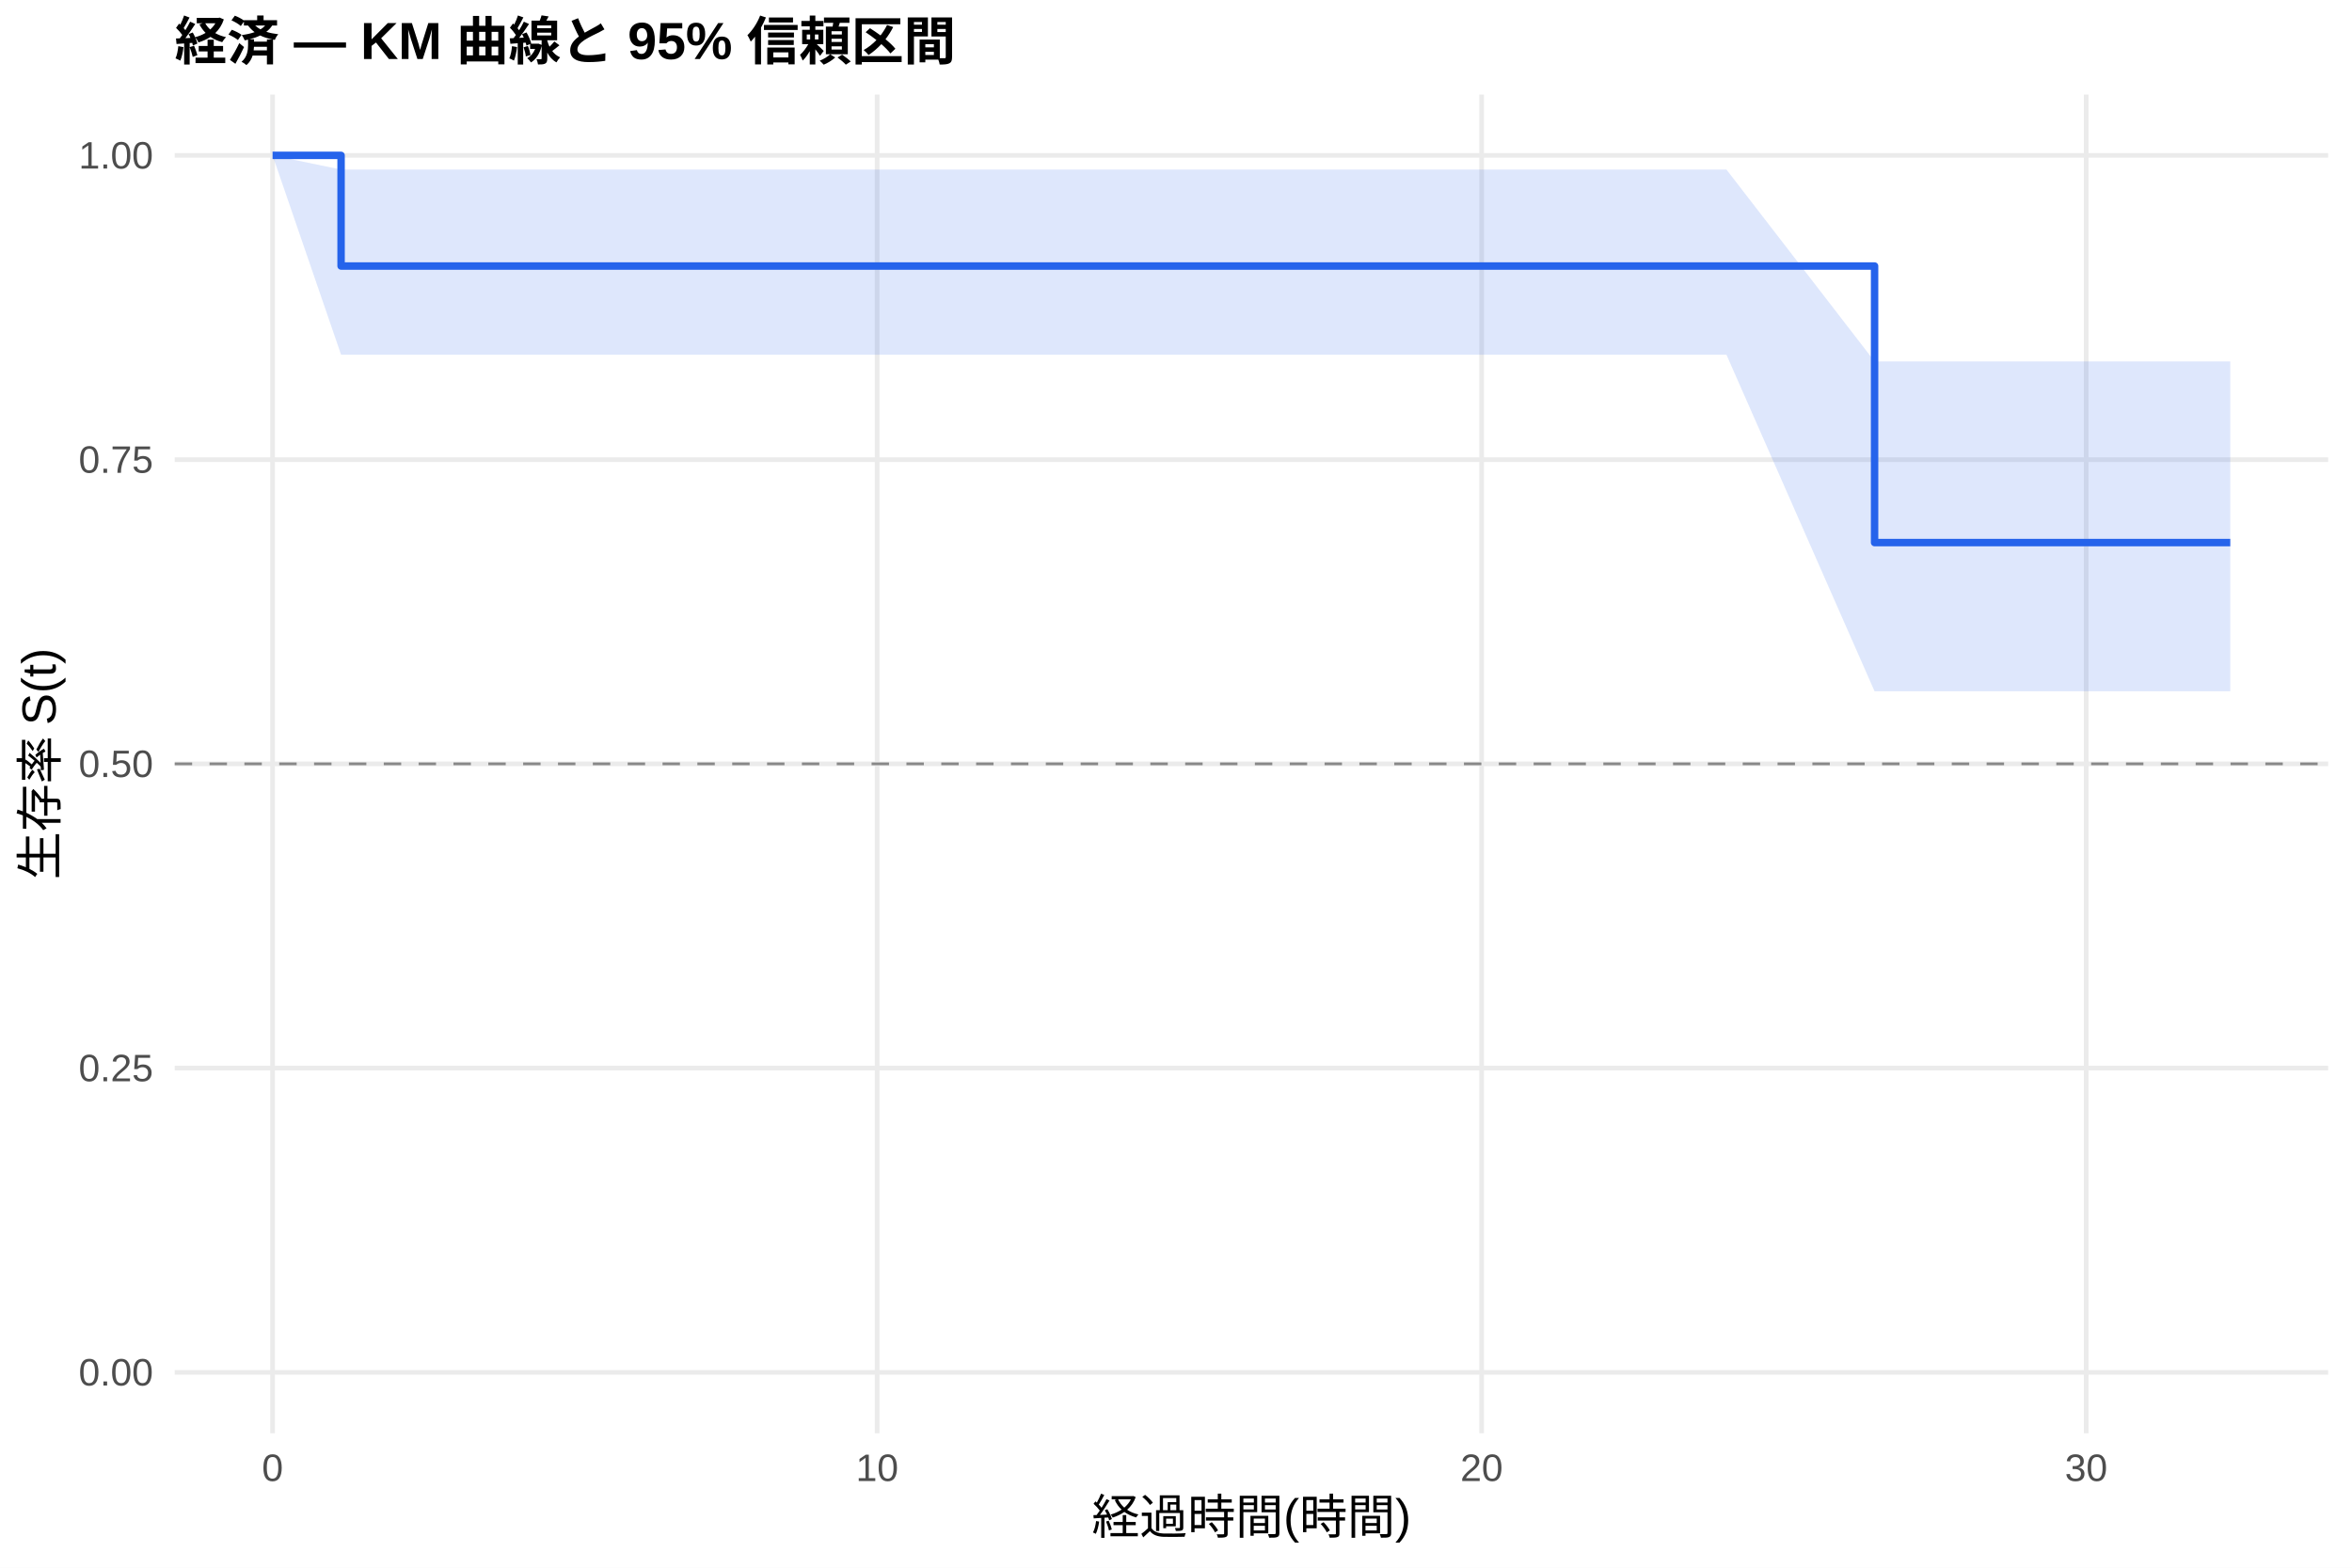
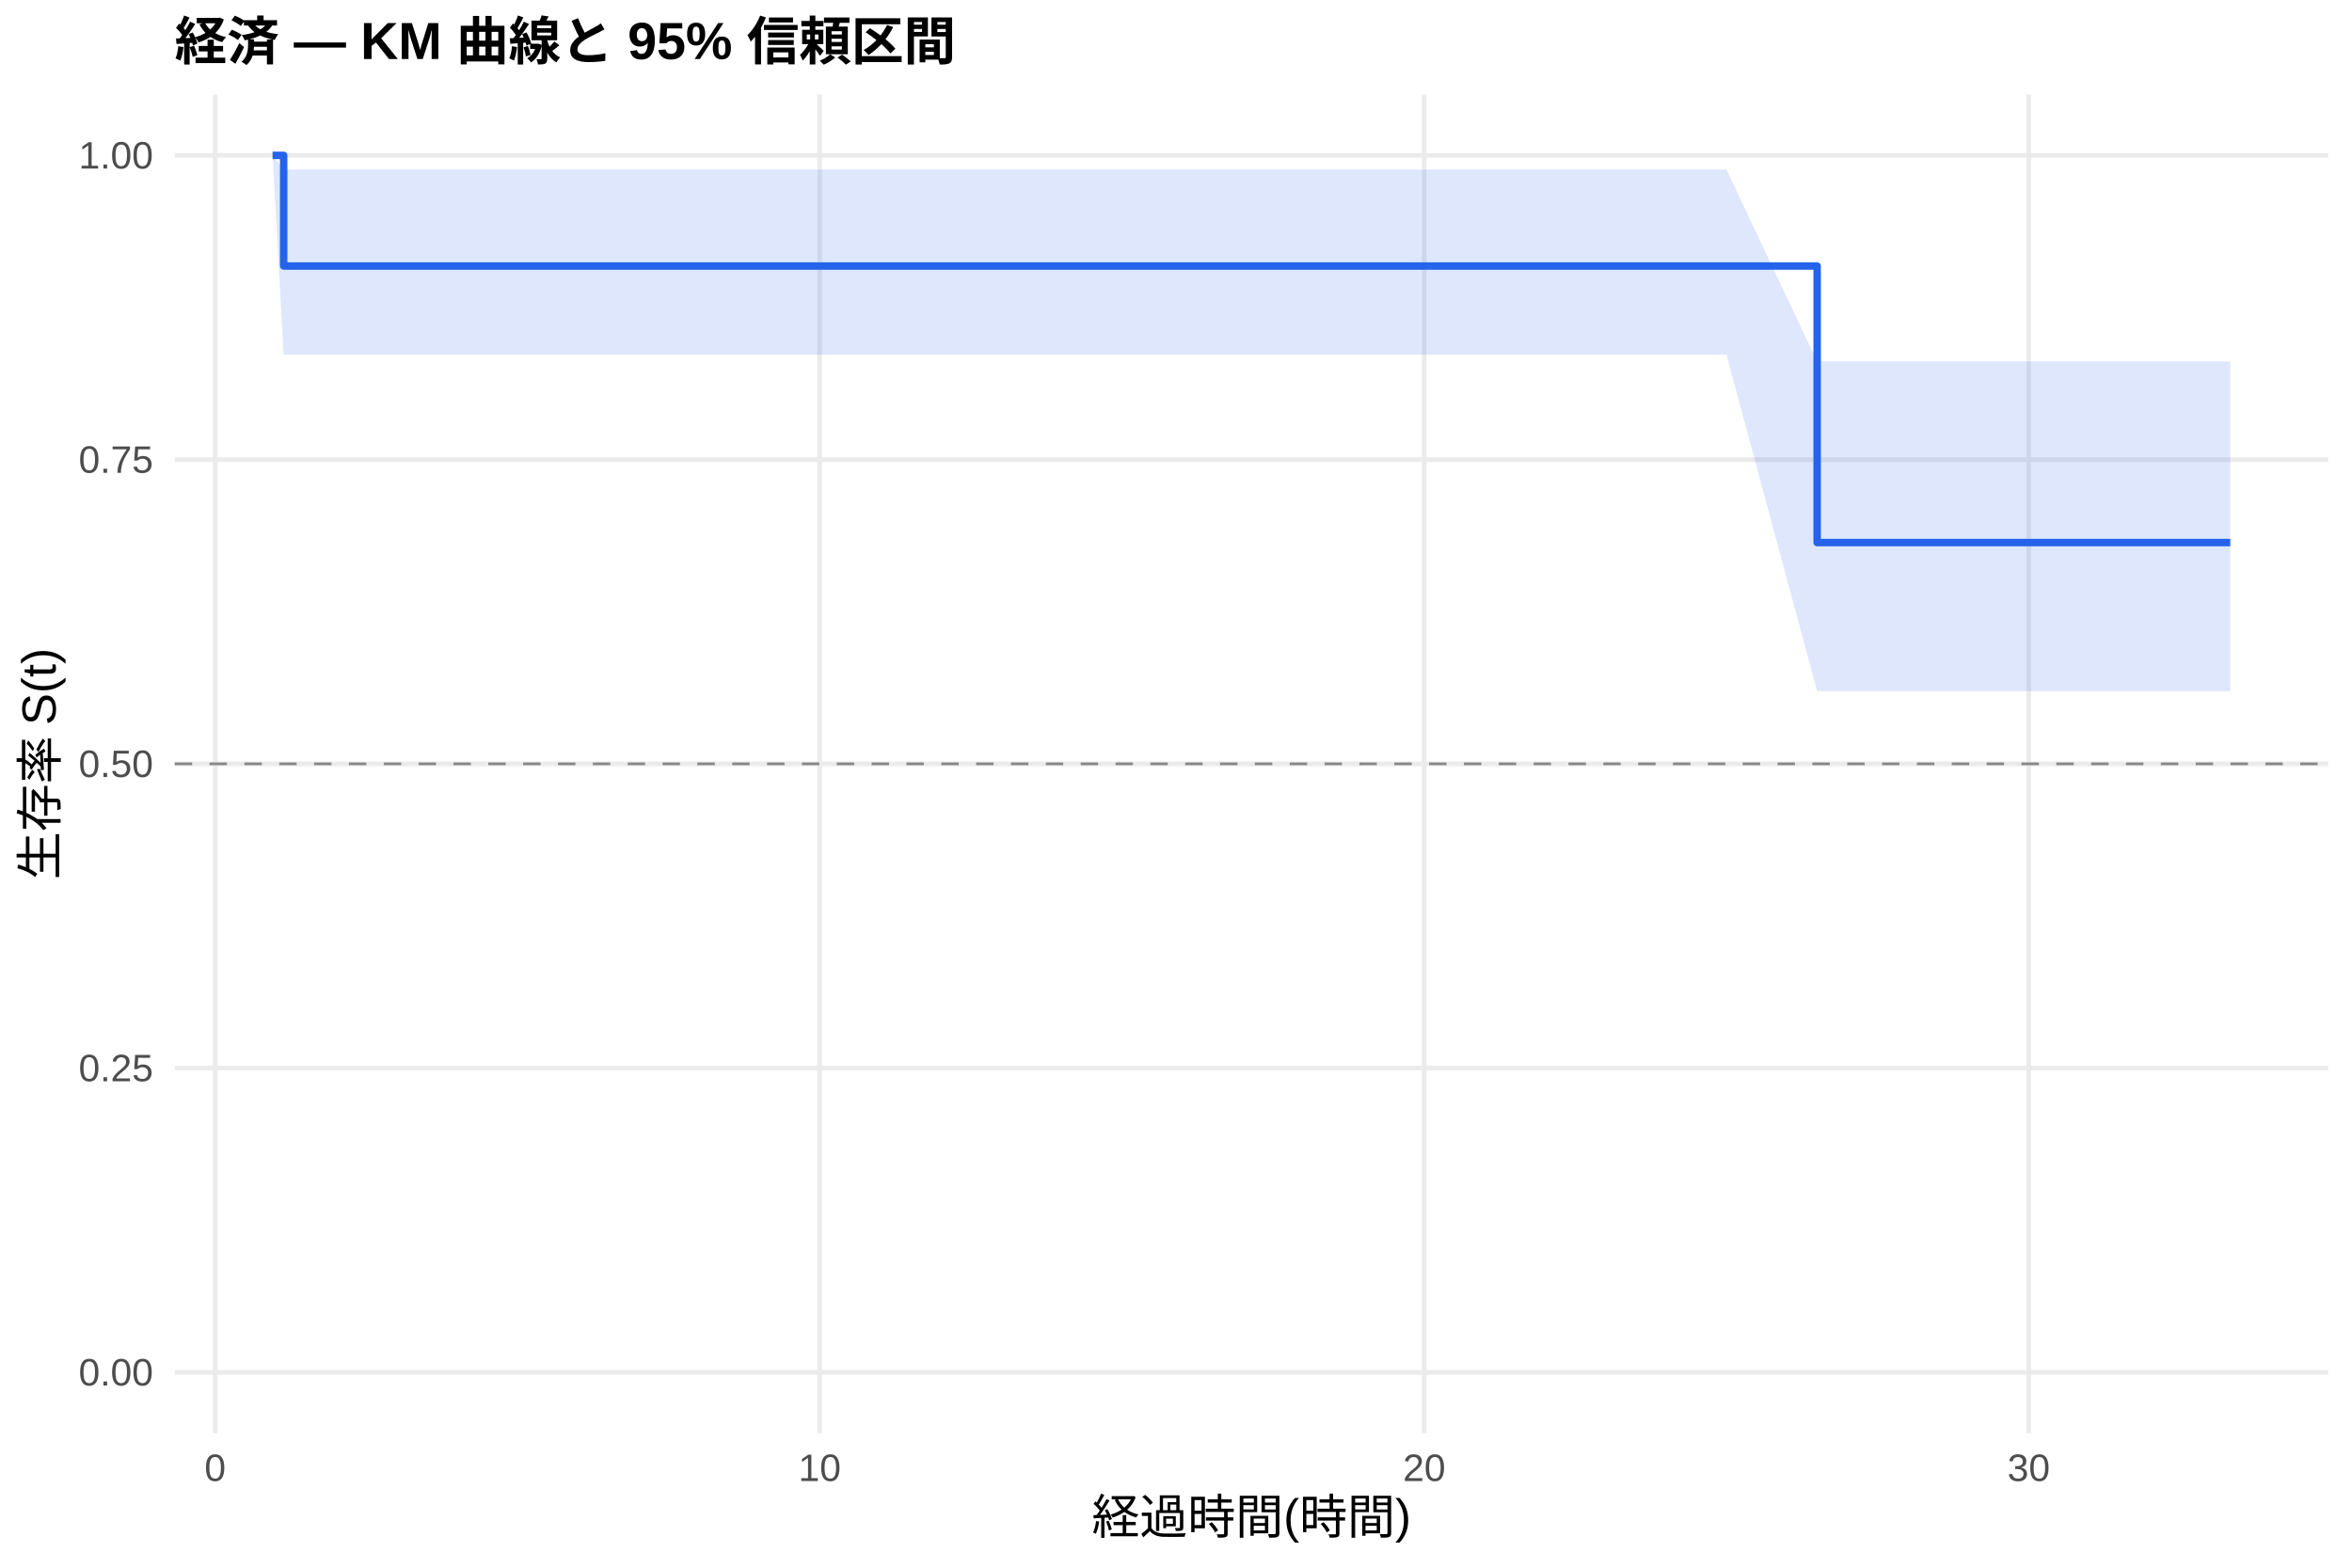
<svg xmlns="http://www.w3.org/2000/svg" width="540.00pt" height="360.00pt" viewBox="0 0 540.00 360.00">
  <g class="svglite">
    <defs>
      <style type="text/css">
    .svglite line, .svglite polyline, .svglite polygon, .svglite path, .svglite rect, .svglite circle {
      fill: none;
      stroke: #000000;
      stroke-linecap: round;
      stroke-linejoin: round;
      stroke-miterlimit: 10.00;
    }
    .svglite text {
      white-space: pre;
    }
    .svglite g.glyphgroup path {
      fill: inherit;
      stroke: none;
    }
  </style>
    </defs>
    <rect width="100%" height="100%" style="stroke: none; fill: #FFFFFF;" />
    <defs>
      <clipPath id="cpMC4wMHw1NDAuMDB8MC4wMHwzNjAuMDA=">
        <rect x="0.00" y="0.00" width="540.00" height="360.00" />
      </clipPath>
    </defs>
    <g clip-path="url(#cpMC4wMHw1NDAuMDB8MC4wMHwzNjAuMDA=)">
      <rect x="0" y="0.00" width="540.00" height="360.00" style="stroke-width: 1.07; stroke: none; fill: #FFFFFF;" />
    </g>
    <defs>
      <clipPath id="cpNDAuMTF8NTM0LjUyfDIxLjcxfDMyOS4xMg==">
        <rect x="40.11" y="21.71" width="494.41" height="307.41" />
      </clipPath>
    </defs>
    <g clip-path="url(#cpNDAuMTF8NTM0LjUyfDIxLjcxfDMyOS4xMg==)">
      <polyline points="40.11,315.14 534.52,315.14 " style="stroke-width: 1.07; stroke: #EBEBEB; stroke-linecap: butt;" />
      <polyline points="40.11,245.28 534.52,245.28 " style="stroke-width: 1.07; stroke: #EBEBEB; stroke-linecap: butt;" />
      <polyline points="40.11,175.41 534.52,175.41 " style="stroke-width: 1.07; stroke: #EBEBEB; stroke-linecap: butt;" />
      <polyline points="40.11,105.55 534.52,105.55 " style="stroke-width: 1.07; stroke: #EBEBEB; stroke-linecap: butt;" />
      <polyline points="40.11,35.68 534.52,35.68 " style="stroke-width: 1.07; stroke: #EBEBEB; stroke-linecap: butt;" />
-       <polyline points="62.58,329.12 62.58,21.71 " style="stroke-width: 1.07; stroke: #EBEBEB; stroke-linecap: butt;" />
-       <polyline points="201.38,329.12 201.38,21.71 " style="stroke-width: 1.07; stroke: #EBEBEB; stroke-linecap: butt;" />
-       <polyline points="340.17,329.12 340.17,21.71 " style="stroke-width: 1.07; stroke: #EBEBEB; stroke-linecap: butt;" />
-       <polyline points="478.97,329.12 478.97,21.71 " style="stroke-width: 1.07; stroke: #EBEBEB; stroke-linecap: butt;" />
-       <polygon points="62.58,35.68 78.31,38.94 194.90,38.94 241.17,38.94 310.33,38.94 333.70,38.94 351.97,38.94 396.38,38.94 430.39,83.00 465.55,83.00 512.05,83.00 512.05,158.75 465.55,158.75 430.39,158.75 396.38,81.46 351.97,81.46 333.70,81.46 310.33,81.46 241.17,81.46 194.90,81.46 78.31,81.46 62.58,35.68 " style="stroke-width: 0.00; stroke: none; stroke-linecap: butt; fill: #2563EB; fill-opacity: 0.15;" />
-       <polyline points="62.58,35.68 78.31,38.94 194.90,38.94 241.17,38.94 310.33,38.94 333.70,38.94 351.97,38.94 396.38,38.94 430.39,83.00 465.55,83.00 512.05,83.00 " style="stroke-width: 1.07; stroke: none; stroke-linecap: butt;" />
-       <polyline points="512.05,158.75 465.55,158.75 430.39,158.75 396.38,81.46 351.97,81.46 333.70,81.46 310.33,81.46 241.17,81.46 194.90,81.46 78.31,81.46 62.58,35.68 " style="stroke-width: 1.07; stroke: none; stroke-linecap: butt;" />
-       <polyline points="62.58,35.68 78.31,35.68 78.31,61.09 194.90,61.09 194.90,61.09 241.17,61.09 241.17,61.09 310.33,61.09 310.33,61.09 333.70,61.09 333.70,61.09 351.97,61.09 351.97,61.09 396.38,61.09 396.38,61.09 430.39,61.09 430.39,124.60 465.55,124.60 465.55,124.60 512.05,124.60 512.05,124.60 " style="stroke-width: 1.71; stroke: #2563EB; stroke-linecap: butt;" />
+       <polyline points="49.40,329.12 49.40,21.71 " style="stroke-width: 1.07; stroke: #EBEBEB; stroke-linecap: butt;" />
+       <polyline points="188.19,329.12 188.19,21.71 " style="stroke-width: 1.07; stroke: #EBEBEB; stroke-linecap: butt;" />
+       <polyline points="326.99,329.12 326.99,21.71 " style="stroke-width: 1.07; stroke: #EBEBEB; stroke-linecap: butt;" />
+       <polyline points="465.78,329.12 465.78,21.71 " style="stroke-width: 1.07; stroke: #EBEBEB; stroke-linecap: butt;" />
+       <polygon points="62.58,35.68 65.13,38.94 194.90,38.94 241.17,38.94 310.33,38.94 333.70,38.94 351.97,38.94 396.38,38.94 417.20,83.00 465.55,83.00 512.05,83.00 512.05,158.75 465.55,158.75 417.20,158.75 396.38,81.46 351.97,81.46 333.70,81.46 310.33,81.46 241.17,81.46 194.90,81.46 65.13,81.46 62.58,35.68 " style="stroke-width: 0.00; stroke: none; stroke-linecap: butt; fill: #2563EB; fill-opacity: 0.15;" />
+       <polyline points="62.58,35.68 65.13,38.94 194.90,38.94 241.17,38.94 310.33,38.94 333.70,38.94 351.97,38.94 396.38,38.94 417.20,83.00 465.55,83.00 512.05,83.00 " style="stroke-width: 1.07; stroke: none; stroke-linecap: butt;" />
+       <polyline points="512.05,158.75 465.55,158.75 417.20,158.75 396.38,81.46 351.97,81.46 333.70,81.46 310.33,81.46 241.17,81.46 194.90,81.46 65.13,81.46 62.58,35.68 " style="stroke-width: 1.07; stroke: none; stroke-linecap: butt;" />
+       <polyline points="62.58,35.68 65.13,35.68 65.13,61.09 194.90,61.09 194.90,61.09 241.17,61.09 241.17,61.09 310.33,61.09 310.33,61.09 333.70,61.09 333.70,61.09 351.97,61.09 351.97,61.09 396.38,61.09 396.38,61.09 417.20,61.09 417.20,124.60 465.55,124.60 465.55,124.60 512.05,124.60 512.05,124.60 " style="stroke-width: 1.71; stroke: #2563EB; stroke-linecap: butt;" />
      <line x1="40.11" y1="175.41" x2="534.52" y2="175.41" style="stroke-width: 0.64; stroke: #888888; stroke-dasharray: 4.00,4.00; stroke-linecap: butt;" />
    </g>
    <g clip-path="url(#cpMC4wMHw1NDAuMDB8MC4wMHwzNjAuMDA=)">
      <text x="35.18" y="318.17" text-anchor="end" style="font-size: 8.80px;fill: #4D4D4D; font-family: &quot;Liberation Sans&quot;;" textLength="17.11px" lengthAdjust="spacingAndGlyphs">0.00</text>
      <text x="35.18" y="248.30" text-anchor="end" style="font-size: 8.80px;fill: #4D4D4D; font-family: &quot;Liberation Sans&quot;;" textLength="17.11px" lengthAdjust="spacingAndGlyphs">0.25</text>
      <text x="35.18" y="178.44" text-anchor="end" style="font-size: 8.80px;fill: #4D4D4D; font-family: &quot;Liberation Sans&quot;;" textLength="17.11px" lengthAdjust="spacingAndGlyphs">0.50</text>
      <text x="35.18" y="108.57" text-anchor="end" style="font-size: 8.80px;fill: #4D4D4D; font-family: &quot;Liberation Sans&quot;;" textLength="17.11px" lengthAdjust="spacingAndGlyphs">0.75</text>
      <text x="35.18" y="38.71" text-anchor="end" style="font-size: 8.80px;fill: #4D4D4D; font-family: &quot;Liberation Sans&quot;;" textLength="17.11px" lengthAdjust="spacingAndGlyphs">1.00</text>
-       <text x="62.58" y="340.10" text-anchor="middle" style="font-size: 8.80px;fill: #4D4D4D; font-family: &quot;Liberation Sans&quot;;" textLength="4.89px" lengthAdjust="spacingAndGlyphs">0</text>
-       <text x="201.38" y="340.10" text-anchor="middle" style="font-size: 8.80px;fill: #4D4D4D; font-family: &quot;Liberation Sans&quot;;" textLength="9.78px" lengthAdjust="spacingAndGlyphs">10</text>
-       <text x="340.17" y="340.10" text-anchor="middle" style="font-size: 8.80px;fill: #4D4D4D; font-family: &quot;Liberation Sans&quot;;" textLength="9.78px" lengthAdjust="spacingAndGlyphs">20</text>
-       <text x="478.97" y="340.10" text-anchor="middle" style="font-size: 8.80px;fill: #4D4D4D; font-family: &quot;Liberation Sans&quot;;" textLength="9.78px" lengthAdjust="spacingAndGlyphs">30</text>
+       <text x="49.40" y="340.10" text-anchor="middle" style="font-size: 8.80px;fill: #4D4D4D; font-family: &quot;Liberation Sans&quot;;" textLength="4.89px" lengthAdjust="spacingAndGlyphs">0</text>
+       <text x="188.19" y="340.10" text-anchor="middle" style="font-size: 8.80px;fill: #4D4D4D; font-family: &quot;Liberation Sans&quot;;" textLength="9.78px" lengthAdjust="spacingAndGlyphs">10</text>
+       <text x="326.99" y="340.10" text-anchor="middle" style="font-size: 8.80px;fill: #4D4D4D; font-family: &quot;Liberation Sans&quot;;" textLength="9.78px" lengthAdjust="spacingAndGlyphs">20</text>
+       <text x="465.78" y="340.10" text-anchor="middle" style="font-size: 8.80px;fill: #4D4D4D; font-family: &quot;Liberation Sans&quot;;" textLength="9.78px" lengthAdjust="spacingAndGlyphs">30</text>
      <text x="287.32" y="352.24" text-anchor="middle" style="font-size: 11.00px; font-family: &quot;Liberation Sans&quot;;" textLength="73.31px" lengthAdjust="spacingAndGlyphs">経過時間(時間)</text>
      <text transform="translate(13.05,175.41) rotate(-90)" text-anchor="middle" style="font-size: 11.00px; font-family: &quot;Liberation Sans&quot;;" textLength="53.78px" lengthAdjust="spacingAndGlyphs">生存率 S(t)</text>
      <text x="40.11" y="13.74" style="font-size: 12.00px; font-weight: bold; font-family: &quot;Liberation Sans&quot;;" textLength="179.33px" lengthAdjust="spacingAndGlyphs">経済 — KM 曲線と 95% 信頼区間</text>
    </g>
  </g>
</svg>
